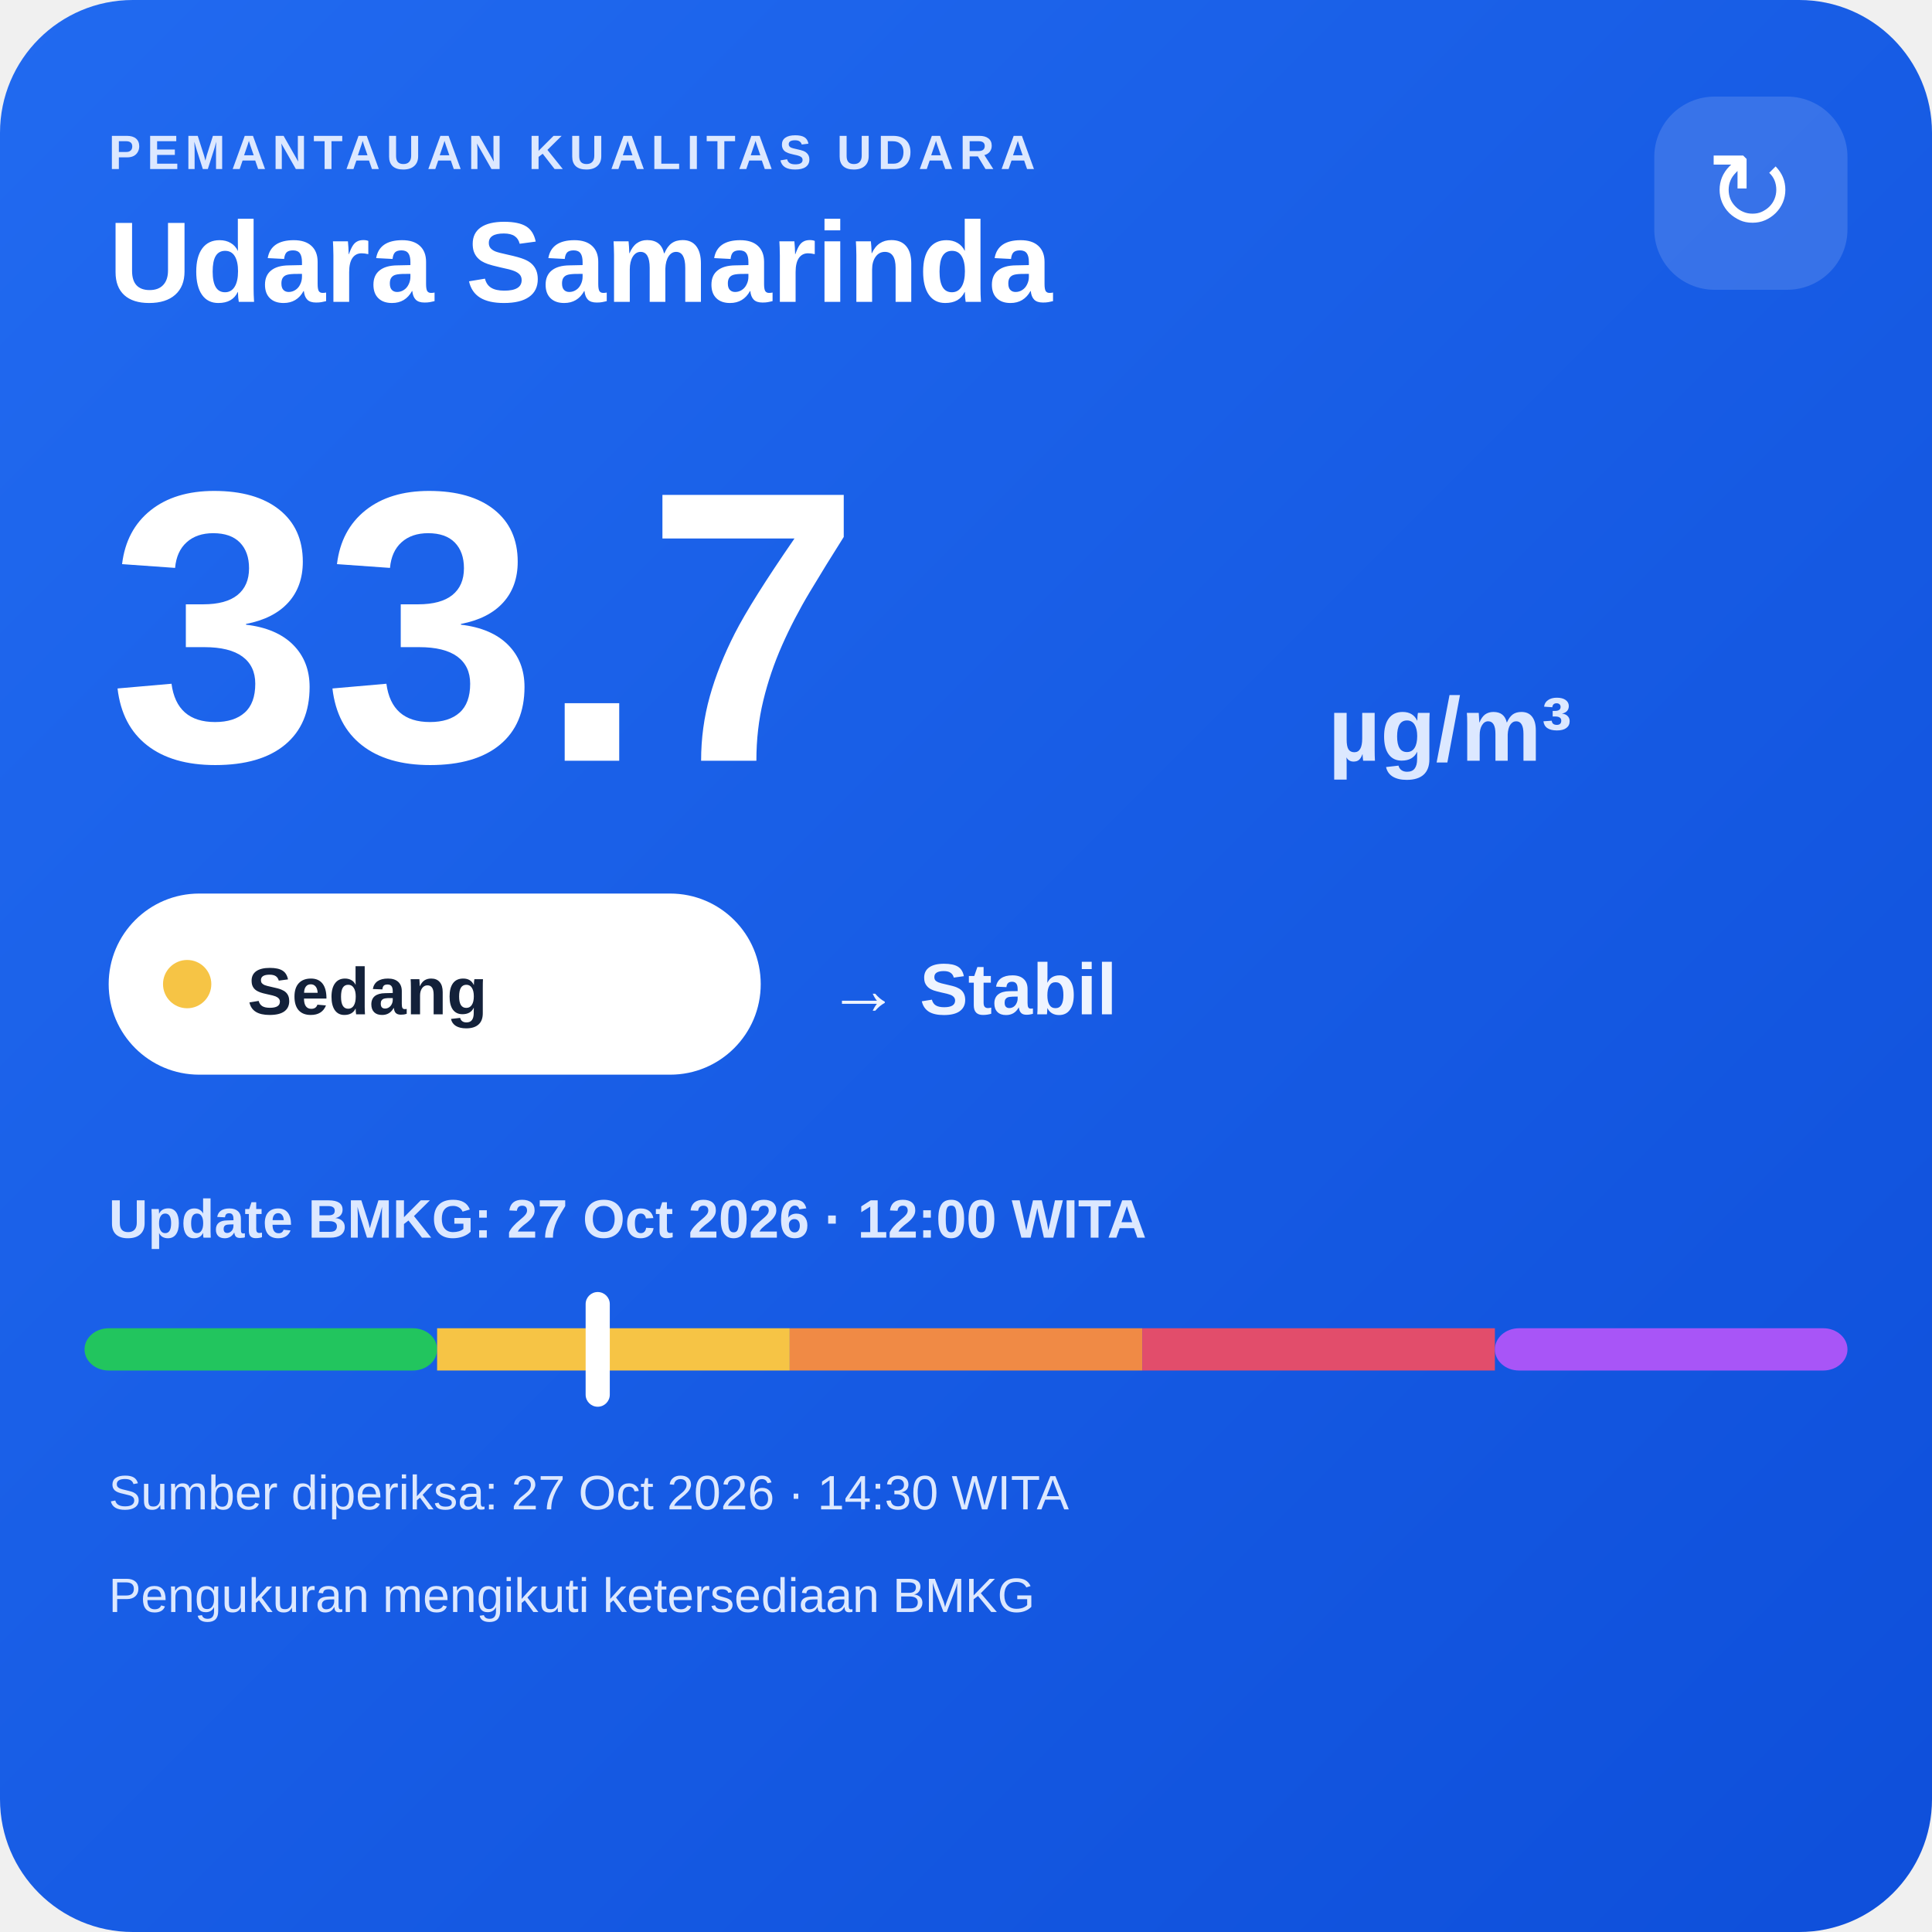
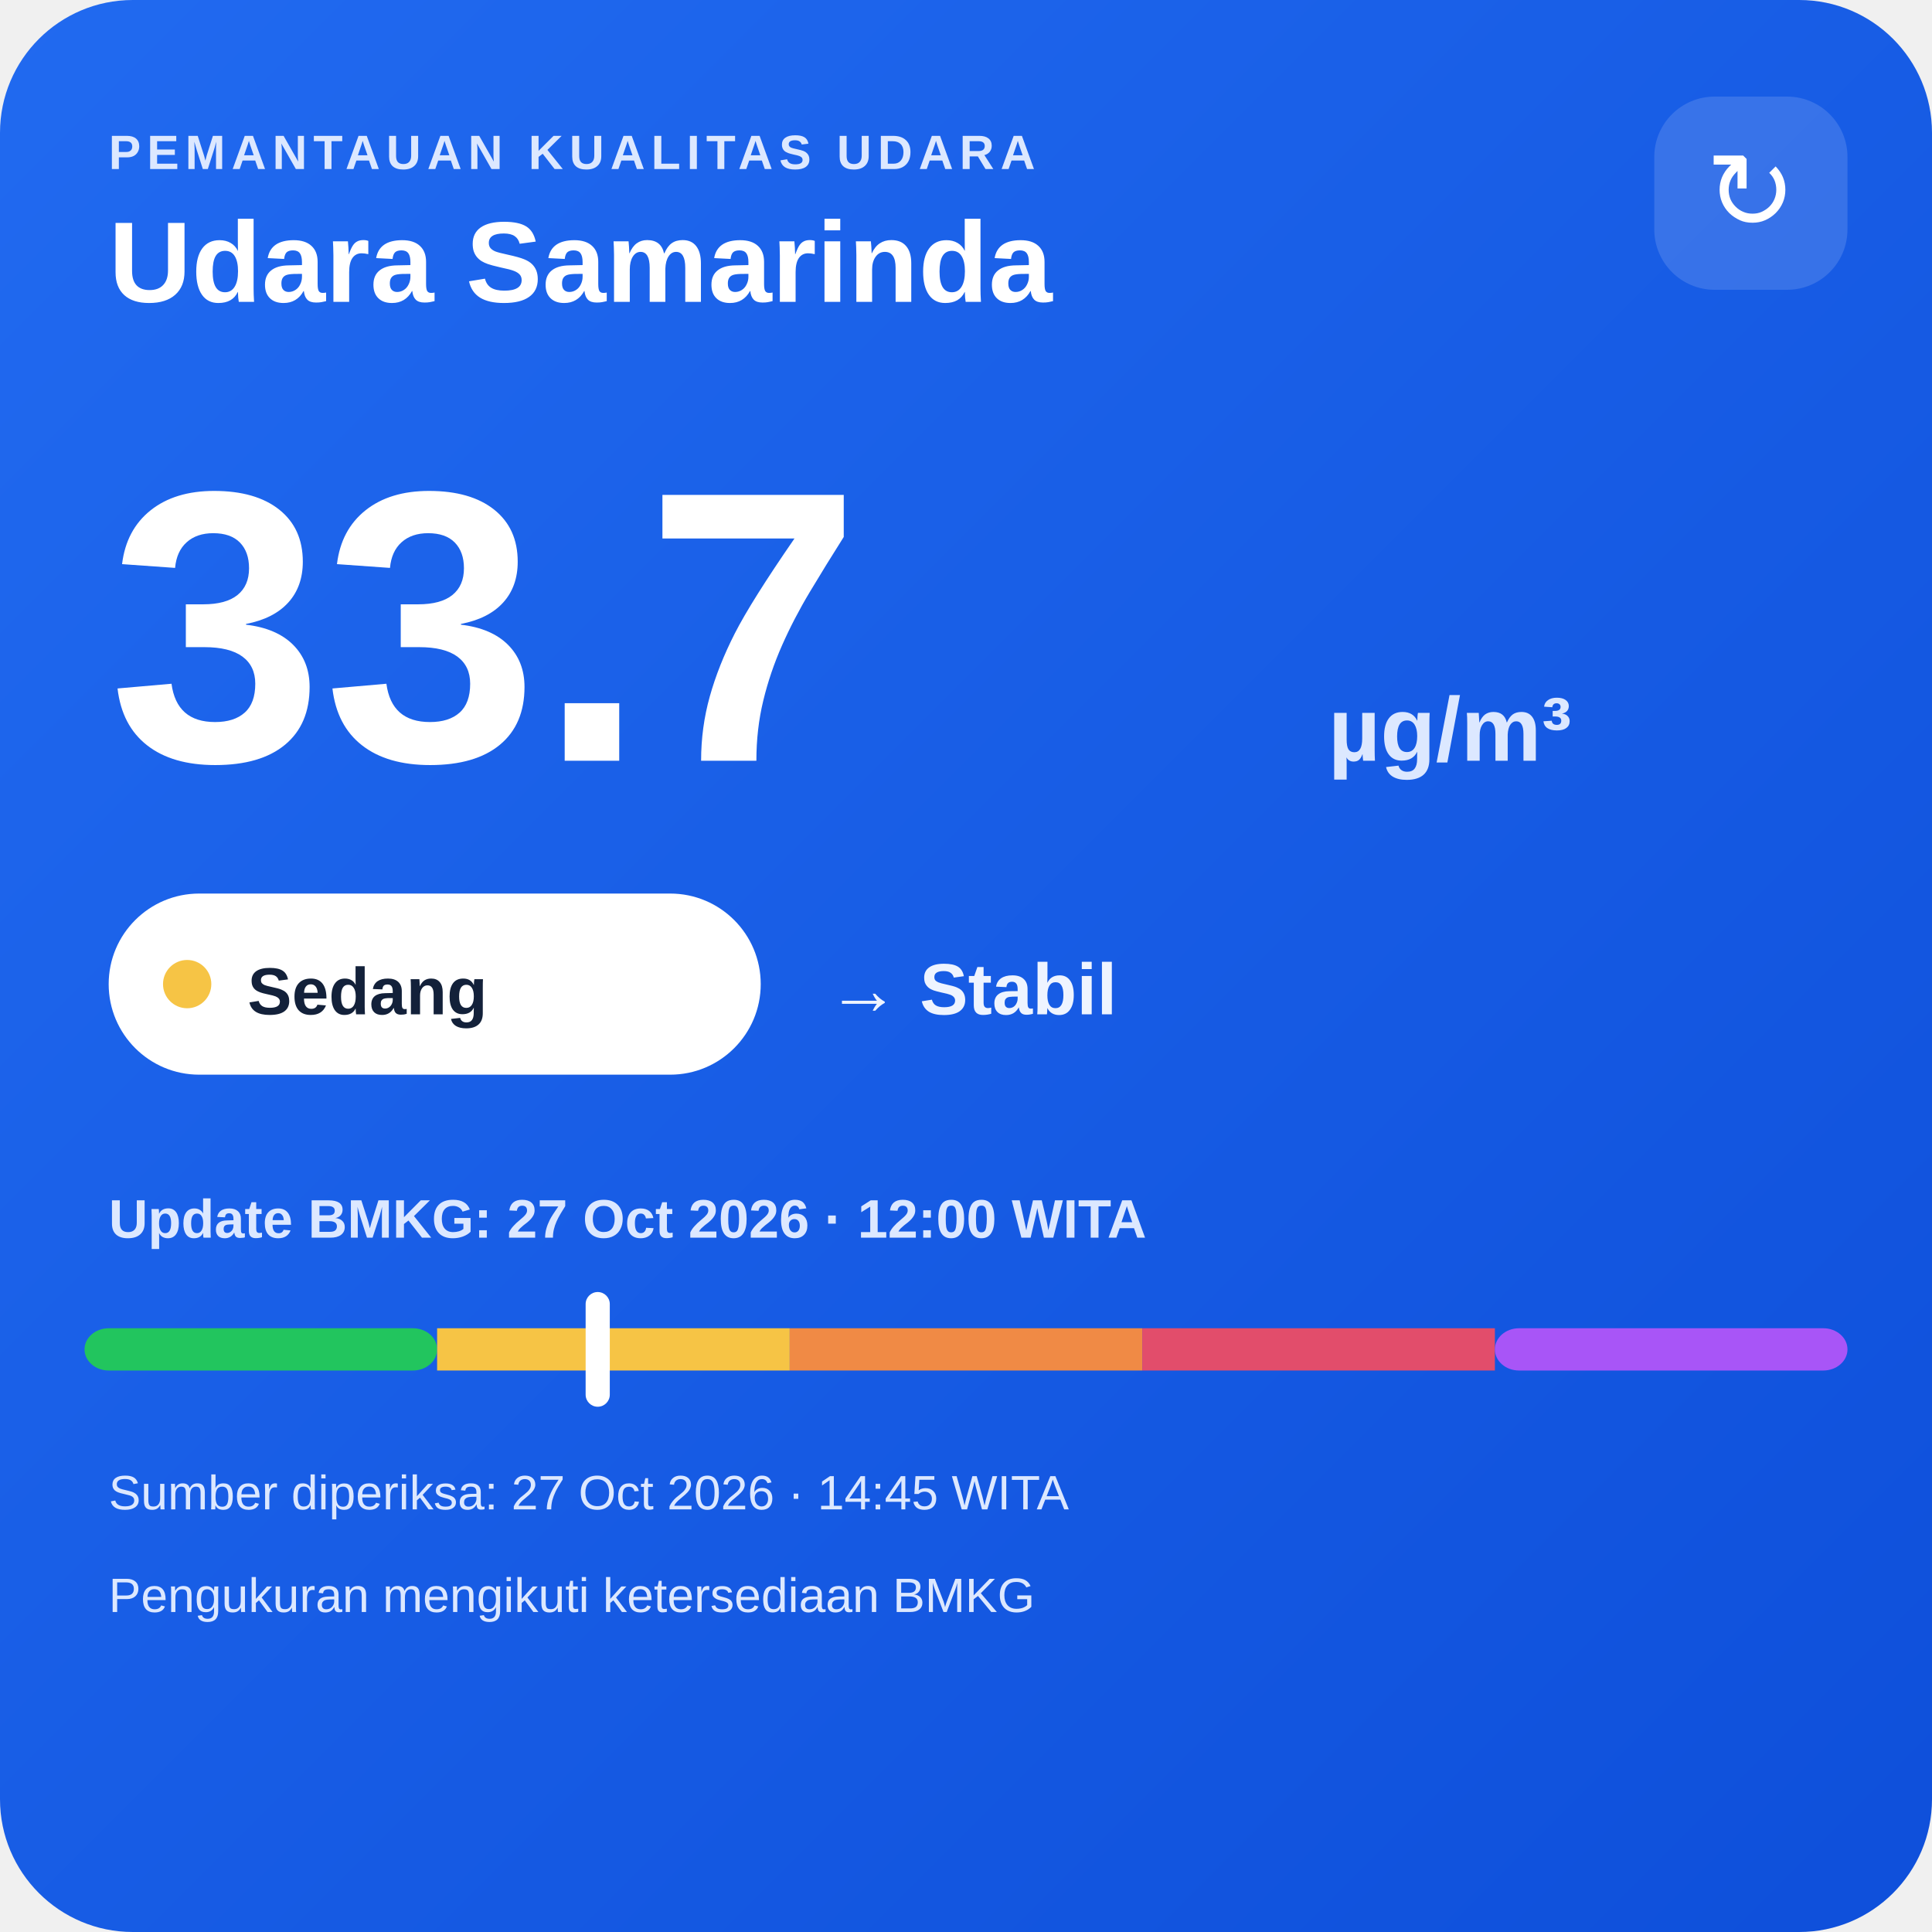
<svg xmlns="http://www.w3.org/2000/svg" width="320" height="320" viewBox="0 0 320 320">
  <defs>
    <linearGradient id="bg" x1="0" y1="0" x2="1" y2="1">
      <stop offset="0" stop-color="#216af0" />
      <stop offset="1" stop-color="#0e4fda" />
    </linearGradient>
  </defs>
  <rect width="320" height="320" rx="22" fill="url(#bg)" />
  <text x="18" y="28" fill="#dce8ff" font-family="Arial,sans-serif" font-size="8" font-weight="700" letter-spacing="1">PEMANTAUAN KUALITAS UDARA</text>
  <text x="18" y="50" fill="#ffffff" font-family="Arial,sans-serif" font-size="19" font-weight="700">Udara Samarinda</text>
  <rect x="274" y="16" width="32" height="32" rx="10" fill="#ffffff" fill-opacity=".14" />
  <text x="290" y="38" text-anchor="middle" fill="#ffffff" font-family="Arial,sans-serif" font-size="18">↻</text>
  <text x="18" y="126" fill="#ffffff" font-family="Arial,sans-serif" font-size="64" font-weight="800">33.7</text>
  <text x="220" y="126" fill="#dce8ff" font-family="Arial,sans-serif" font-size="15" font-weight="700">µg/m³</text>
  <rect x="18" y="148" width="108" height="30" rx="15" fill="#ffffff" />
  <circle cx="31" cy="163" r="4" fill="#f6c445" />
  <text x="41" y="168" fill="#13213a" font-family="Arial,sans-serif" font-size="11" font-weight="700">Sedang</text>
  <text x="137" y="168" fill="#eef4ff" font-family="Arial,sans-serif" font-size="12" font-weight="700">→ Stabil</text>
  <text x="18" y="205" fill="#dce8ff" font-family="Arial,sans-serif" font-size="9" font-weight="700">Update BMKG: 27 Oct 2026 · 12:00 WITA</text>
  <rect x="14" y="220" width="58.4" height="7" rx="4" fill="#22c55e" />
  <rect x="72.4" y="220" width="58.4" height="7" fill="#f6c445" />
  <rect x="130.8" y="220" width="58.4" height="7" fill="#f08a45" />
  <rect x="189.2" y="220" width="58.4" height="7" fill="#e24d6b" />
  <rect x="247.6" y="220" width="58.4" height="7" rx="4" fill="#a855f7" />
  <rect x="97.0" y="214" width="4" height="19" rx="2" fill="#ffffff" />
-   <text x="18" y="250" fill="#dce8ff" font-family="Arial,sans-serif" font-size="8">Sumber diperiksa: 27 Oct 2026 · 14:30 WITA</text>
+   <text x="18" y="250" fill="#dce8ff" font-family="Arial,sans-serif" font-size="8">Sumber diperiksa: 27 Oct 2026 · 14:45 WITA</text>
  <text x="18" y="267" fill="#dce8ff" font-family="Arial,sans-serif" font-size="8">Pengukuran mengikuti ketersediaan BMKG</text>
</svg>
